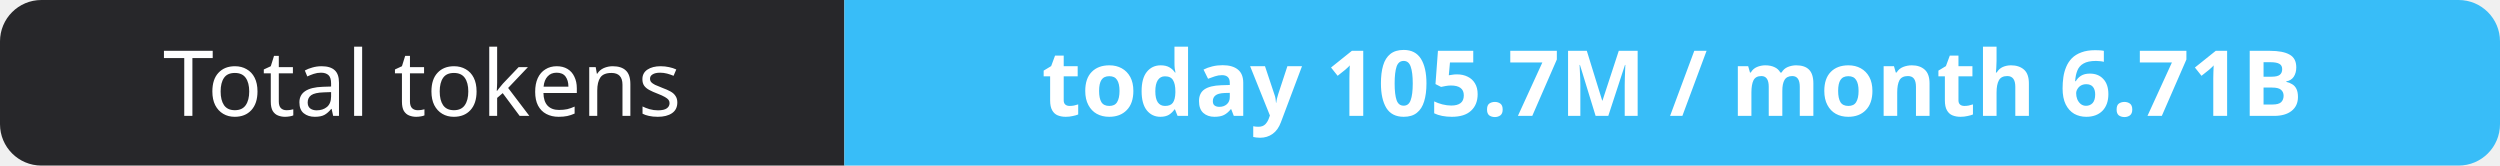
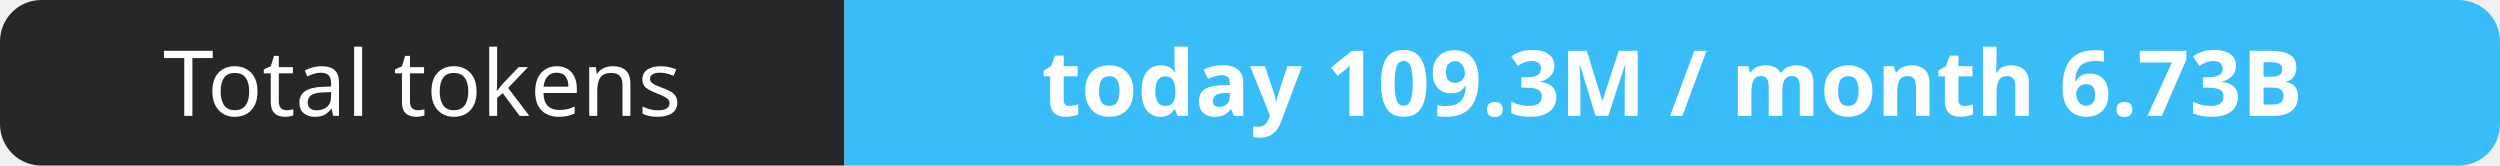
- <svg xmlns="http://www.w3.org/2000/svg" width="302" height="20" role="img" aria-label="Total tokens: today 105.7M / month 6.71B">
+ <svg xmlns="http://www.w3.org/2000/svg" width="302" height="20" role="img" aria-label="Total tokens: today 109.3M / month 6.73B">
  <clipPath id="r">
    <rect width="302" height="20" rx="5" fill="#fff" />
  </clipPath>
  <g clip-path="url(#r)">
    <rect width="102" height="20" fill="#27272a" />
    <rect x="102" width="200" height="20" fill="#38bdf8" />
  </g>
  <g fill="#fff" text-anchor="middle" font-family="Verdana,Geneva,sans-serif" font-size="11">
    <text x="51.0" y="14">Total tokens</text>
-     <text x="202.0" y="14" font-weight="700">today 105.7M / month 6.71B</text>
+     <text x="202.0" y="14" font-weight="700">today 109.3M / month 6.73B</text>
  </g>
</svg>
